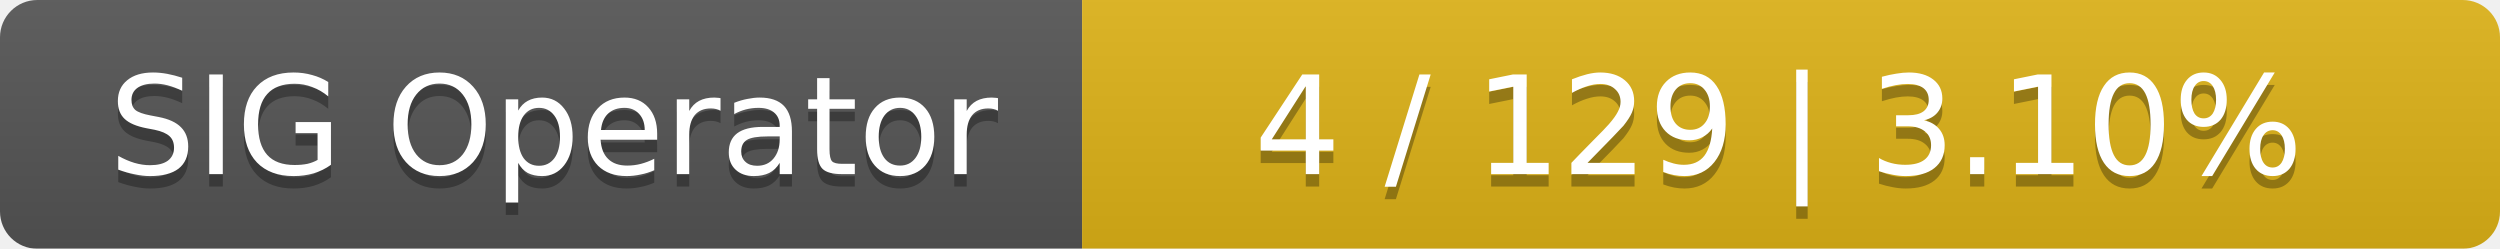
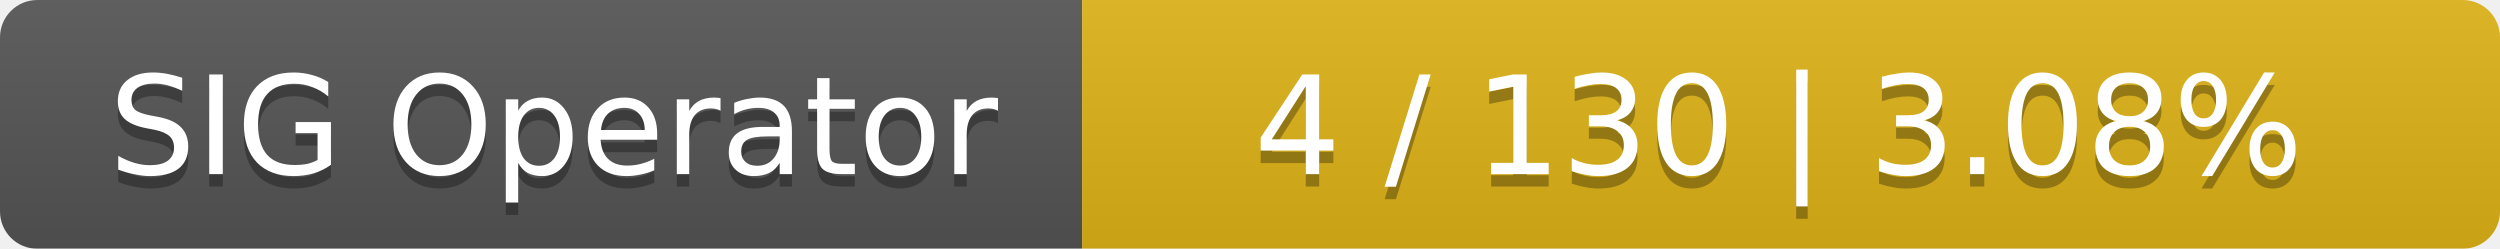
<svg xmlns="http://www.w3.org/2000/svg" width="201" height="20">
  <linearGradient id="smooth" x2="0" y2="100%">
    <stop offset="0" stop-color="#bbb" stop-opacity=".1" />
    <stop offset="1" stop-opacity=".1" />
  </linearGradient>
  <mask id="round">
    <rect width="201" height="20" rx="3" fill="#fff" />
  </mask>
  <g mask="url(#round)">
    <rect width="87" height="20" fill="#555" />
    <rect x="87" width="114" height="20" fill="#dfb317" />
    <rect width="201" height="20" fill="url(#smooth)" />
  </g>
  <g fill="#fff" text-anchor="middle" font-family="DejaVu Sans,Verdana,Geneva,sans-serif" font-size="11">
    <text x="44.5" y="15" fill="#010101" fill-opacity=".3">SIG Operator</text>
    <text x="44.5" y="14">SIG Operator</text>
-     <text x="143" y="15" fill="#010101" fill-opacity=".3">4 / 129    |    3.10%</text>
-     <text x="143" y="14">4 / 129    |    3.10%</text>
+     <text x="143" y="15" fill="#010101" fill-opacity=".3">4 / 130    |    3.08%</text>
+     <text x="143" y="14">4 / 130    |    3.08%</text>
  </g>
</svg>
